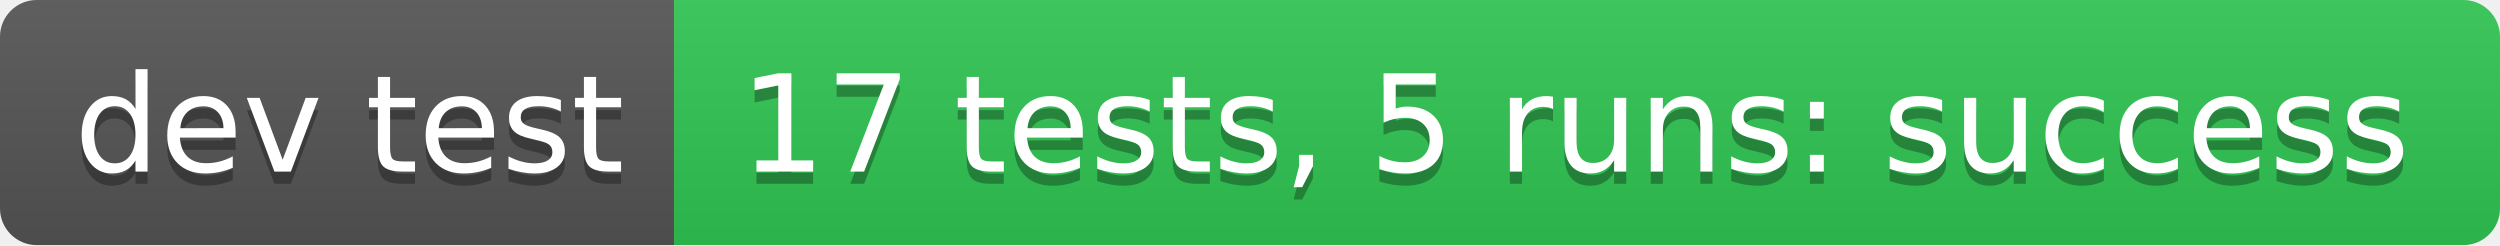
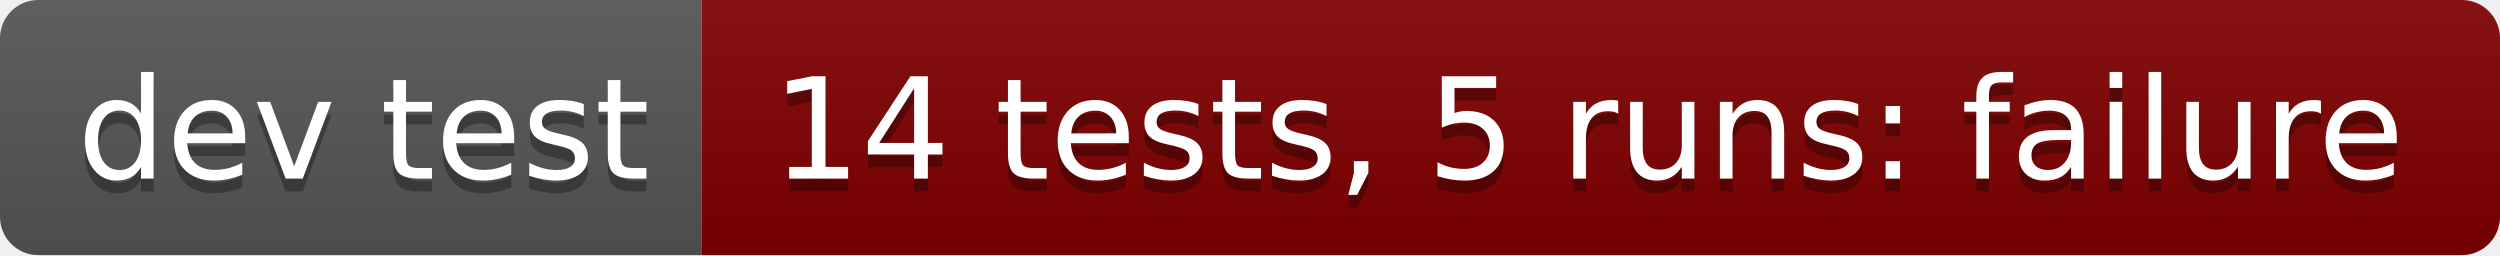
- <svg xmlns="http://www.w3.org/2000/svg" width="204" height="20" role="img" aria-label="dev test: 17 tests, 5 runs: success">
+ <svg xmlns="http://www.w3.org/2000/svg" width="196" height="20" role="img" aria-label="dev test: 14 tests, 5 runs: failure">
  <linearGradient id="s" x2="0" y2="100%">
    <stop offset="0" stop-color="#bbb" stop-opacity=".1" />
    <stop offset="1" stop-opacity=".1" />
  </linearGradient>
  <clipPath id="r">
-     <rect width="204" height="20" rx="3" fill="#fff" />
+     <rect width="196" height="20" rx="3" fill="#fff" />
  </clipPath>
  <g clip-path="url(#r)">
    <rect width="55" height="20" fill="#555" />
-     <rect x="55" width="149" height="20" fill="#31c653" />
-     <rect width="204" height="20" fill="url(#s)" />
+     <rect x="55" width="141" height="20" fill="#800000" />
+     <rect width="196" height="20" fill="url(#s)" />
  </g>
  <g fill="#fff" text-anchor="middle" font-family="Verdana,Geneva,DejaVu Sans,sans-serif" text-rendering="geometricPrecision" font-size="110">
    <text aria-hidden="true" x="285" y="150" fill="#010101" fill-opacity=".3" transform="scale(.1)" textLength="450">dev test</text>
    <text x="285" y="140" transform="scale(.1)" fill="#fff" textLength="450">dev test</text>
-     <text aria-hidden="true" x="1285" y="150" fill="#010101" fill-opacity=".3" transform="scale(.1)" textLength="1390">17 tests, 5 runs: success</text>
-     <text x="1285" y="140" transform="scale(.1)" fill="#fff" textLength="1390">17 tests, 5 runs: success</text>
+     <text aria-hidden="true" x="1245" y="150" fill="#010101" fill-opacity=".3" transform="scale(.1)" textLength="1310">14 tests, 5 runs: failure</text>
+     <text x="1245" y="140" transform="scale(.1)" fill="#fff" textLength="1310">14 tests, 5 runs: failure</text>
  </g>
</svg>
